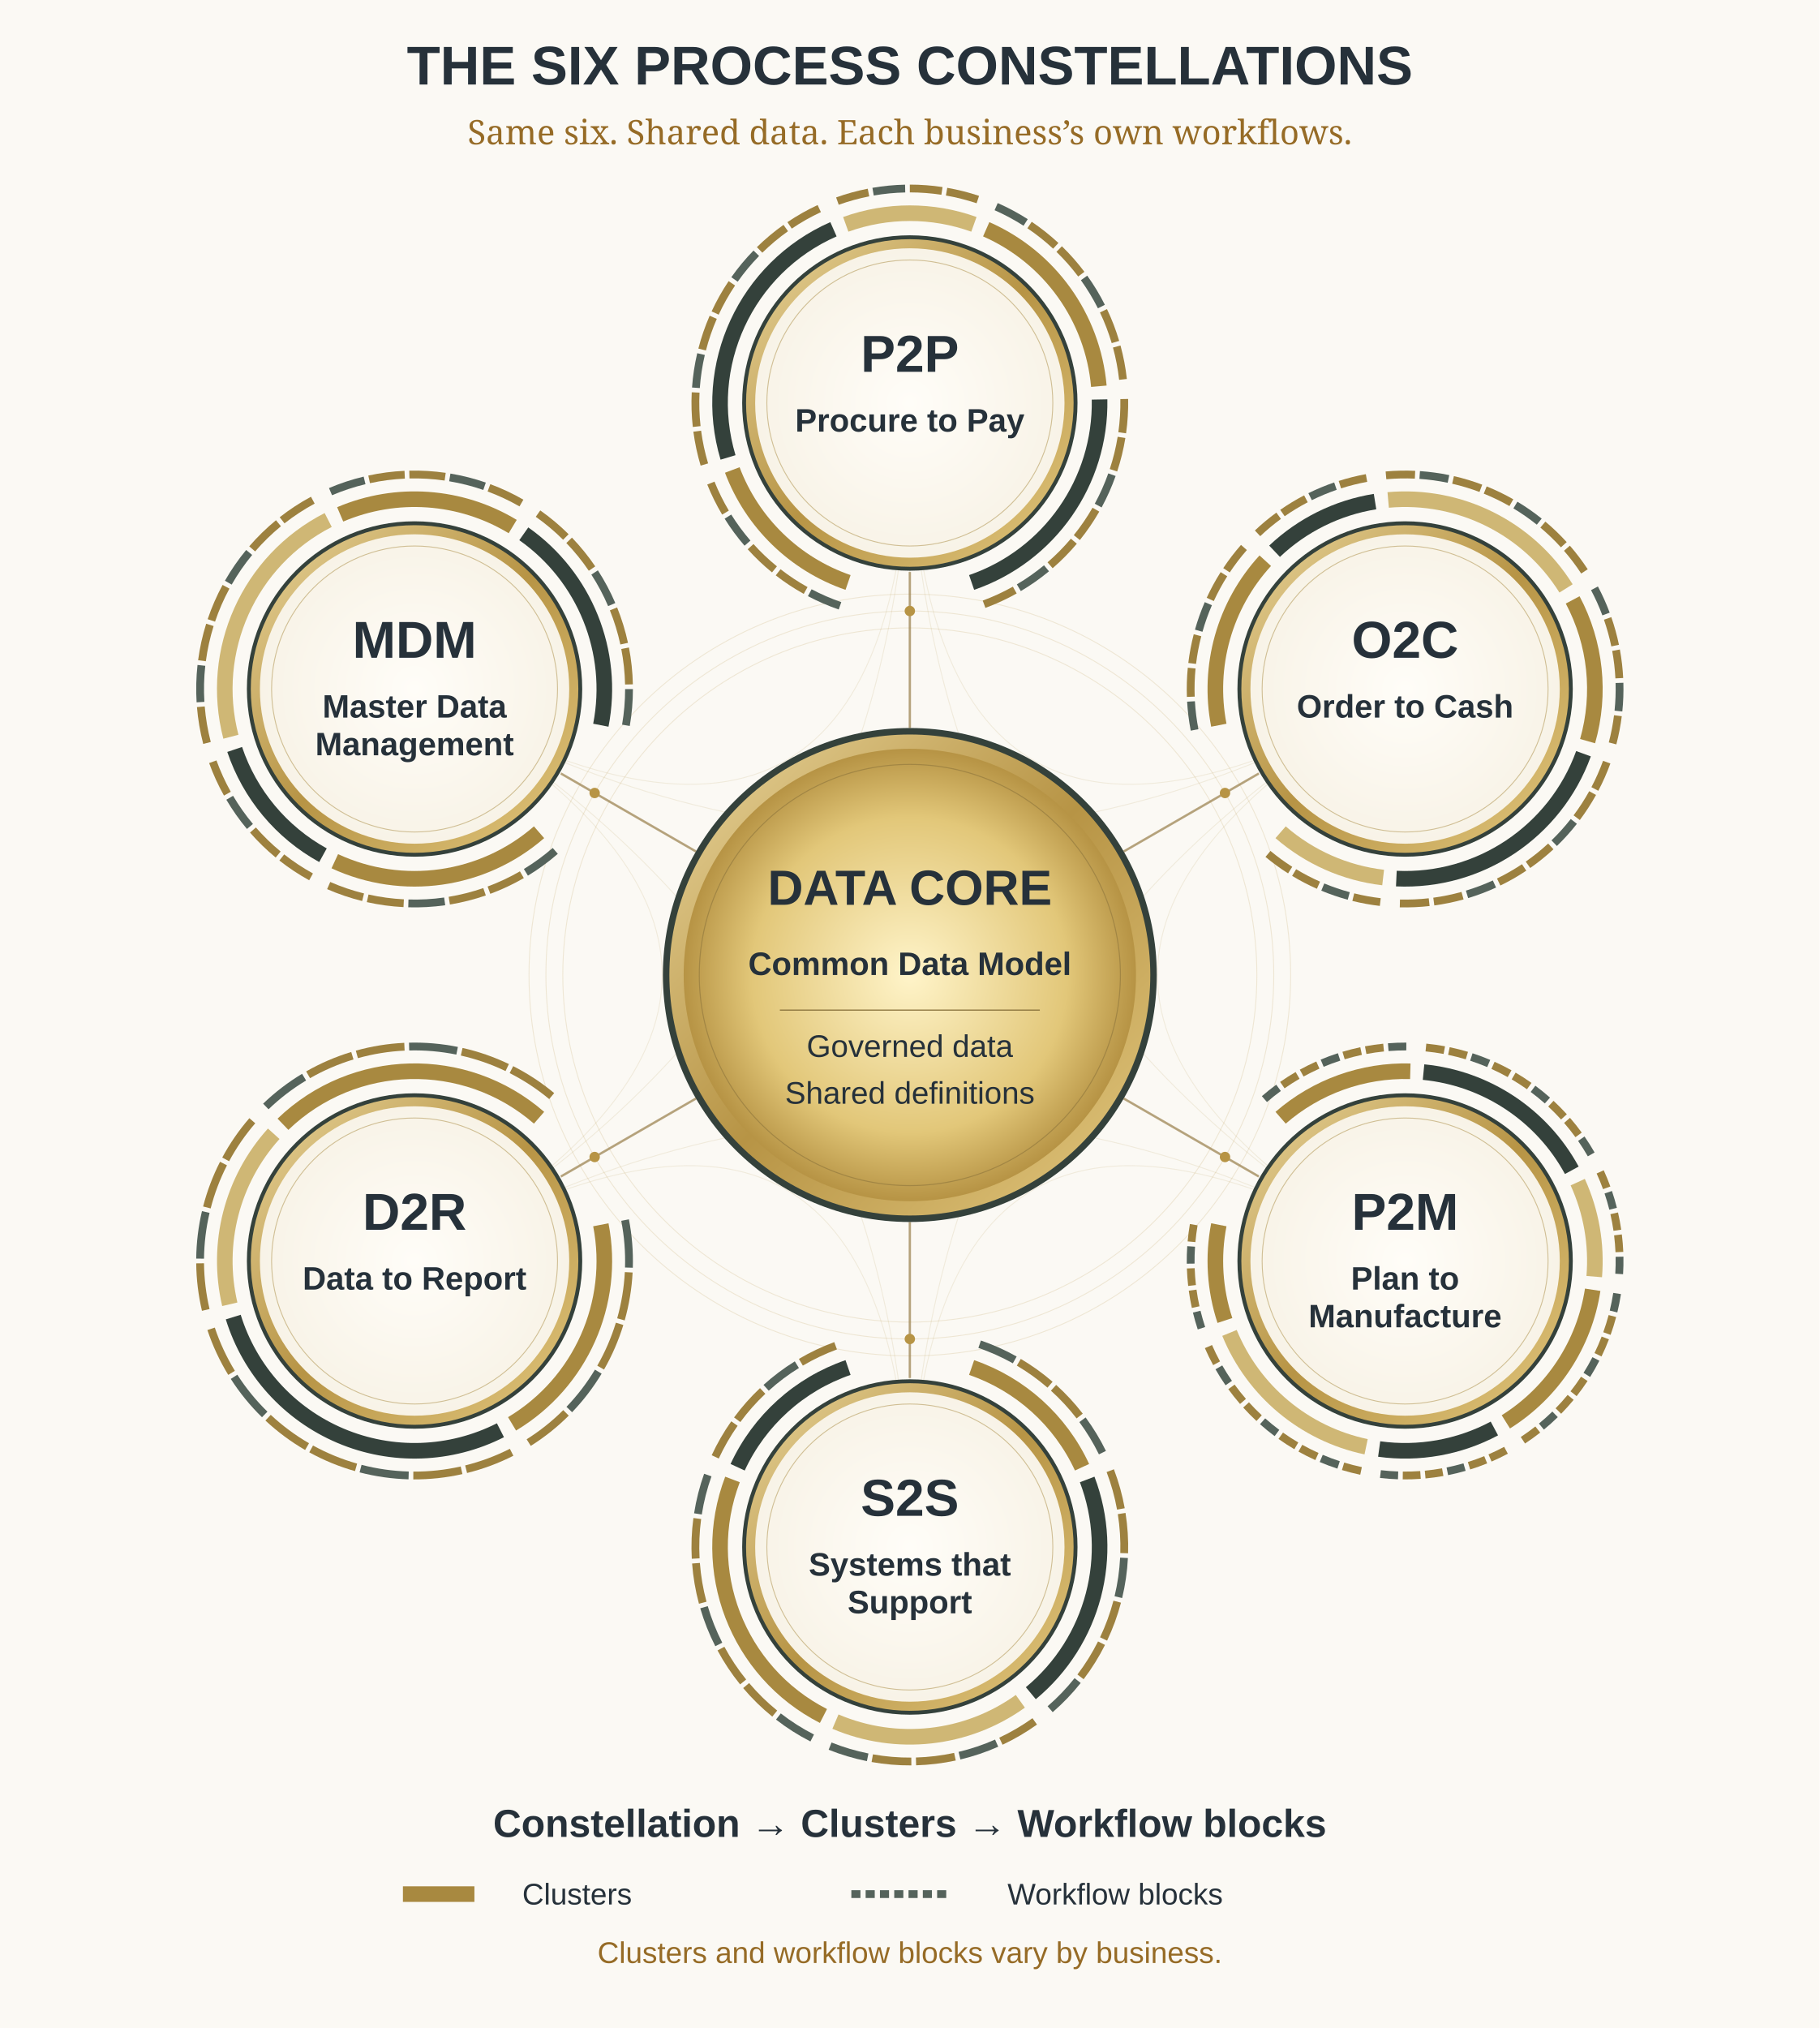
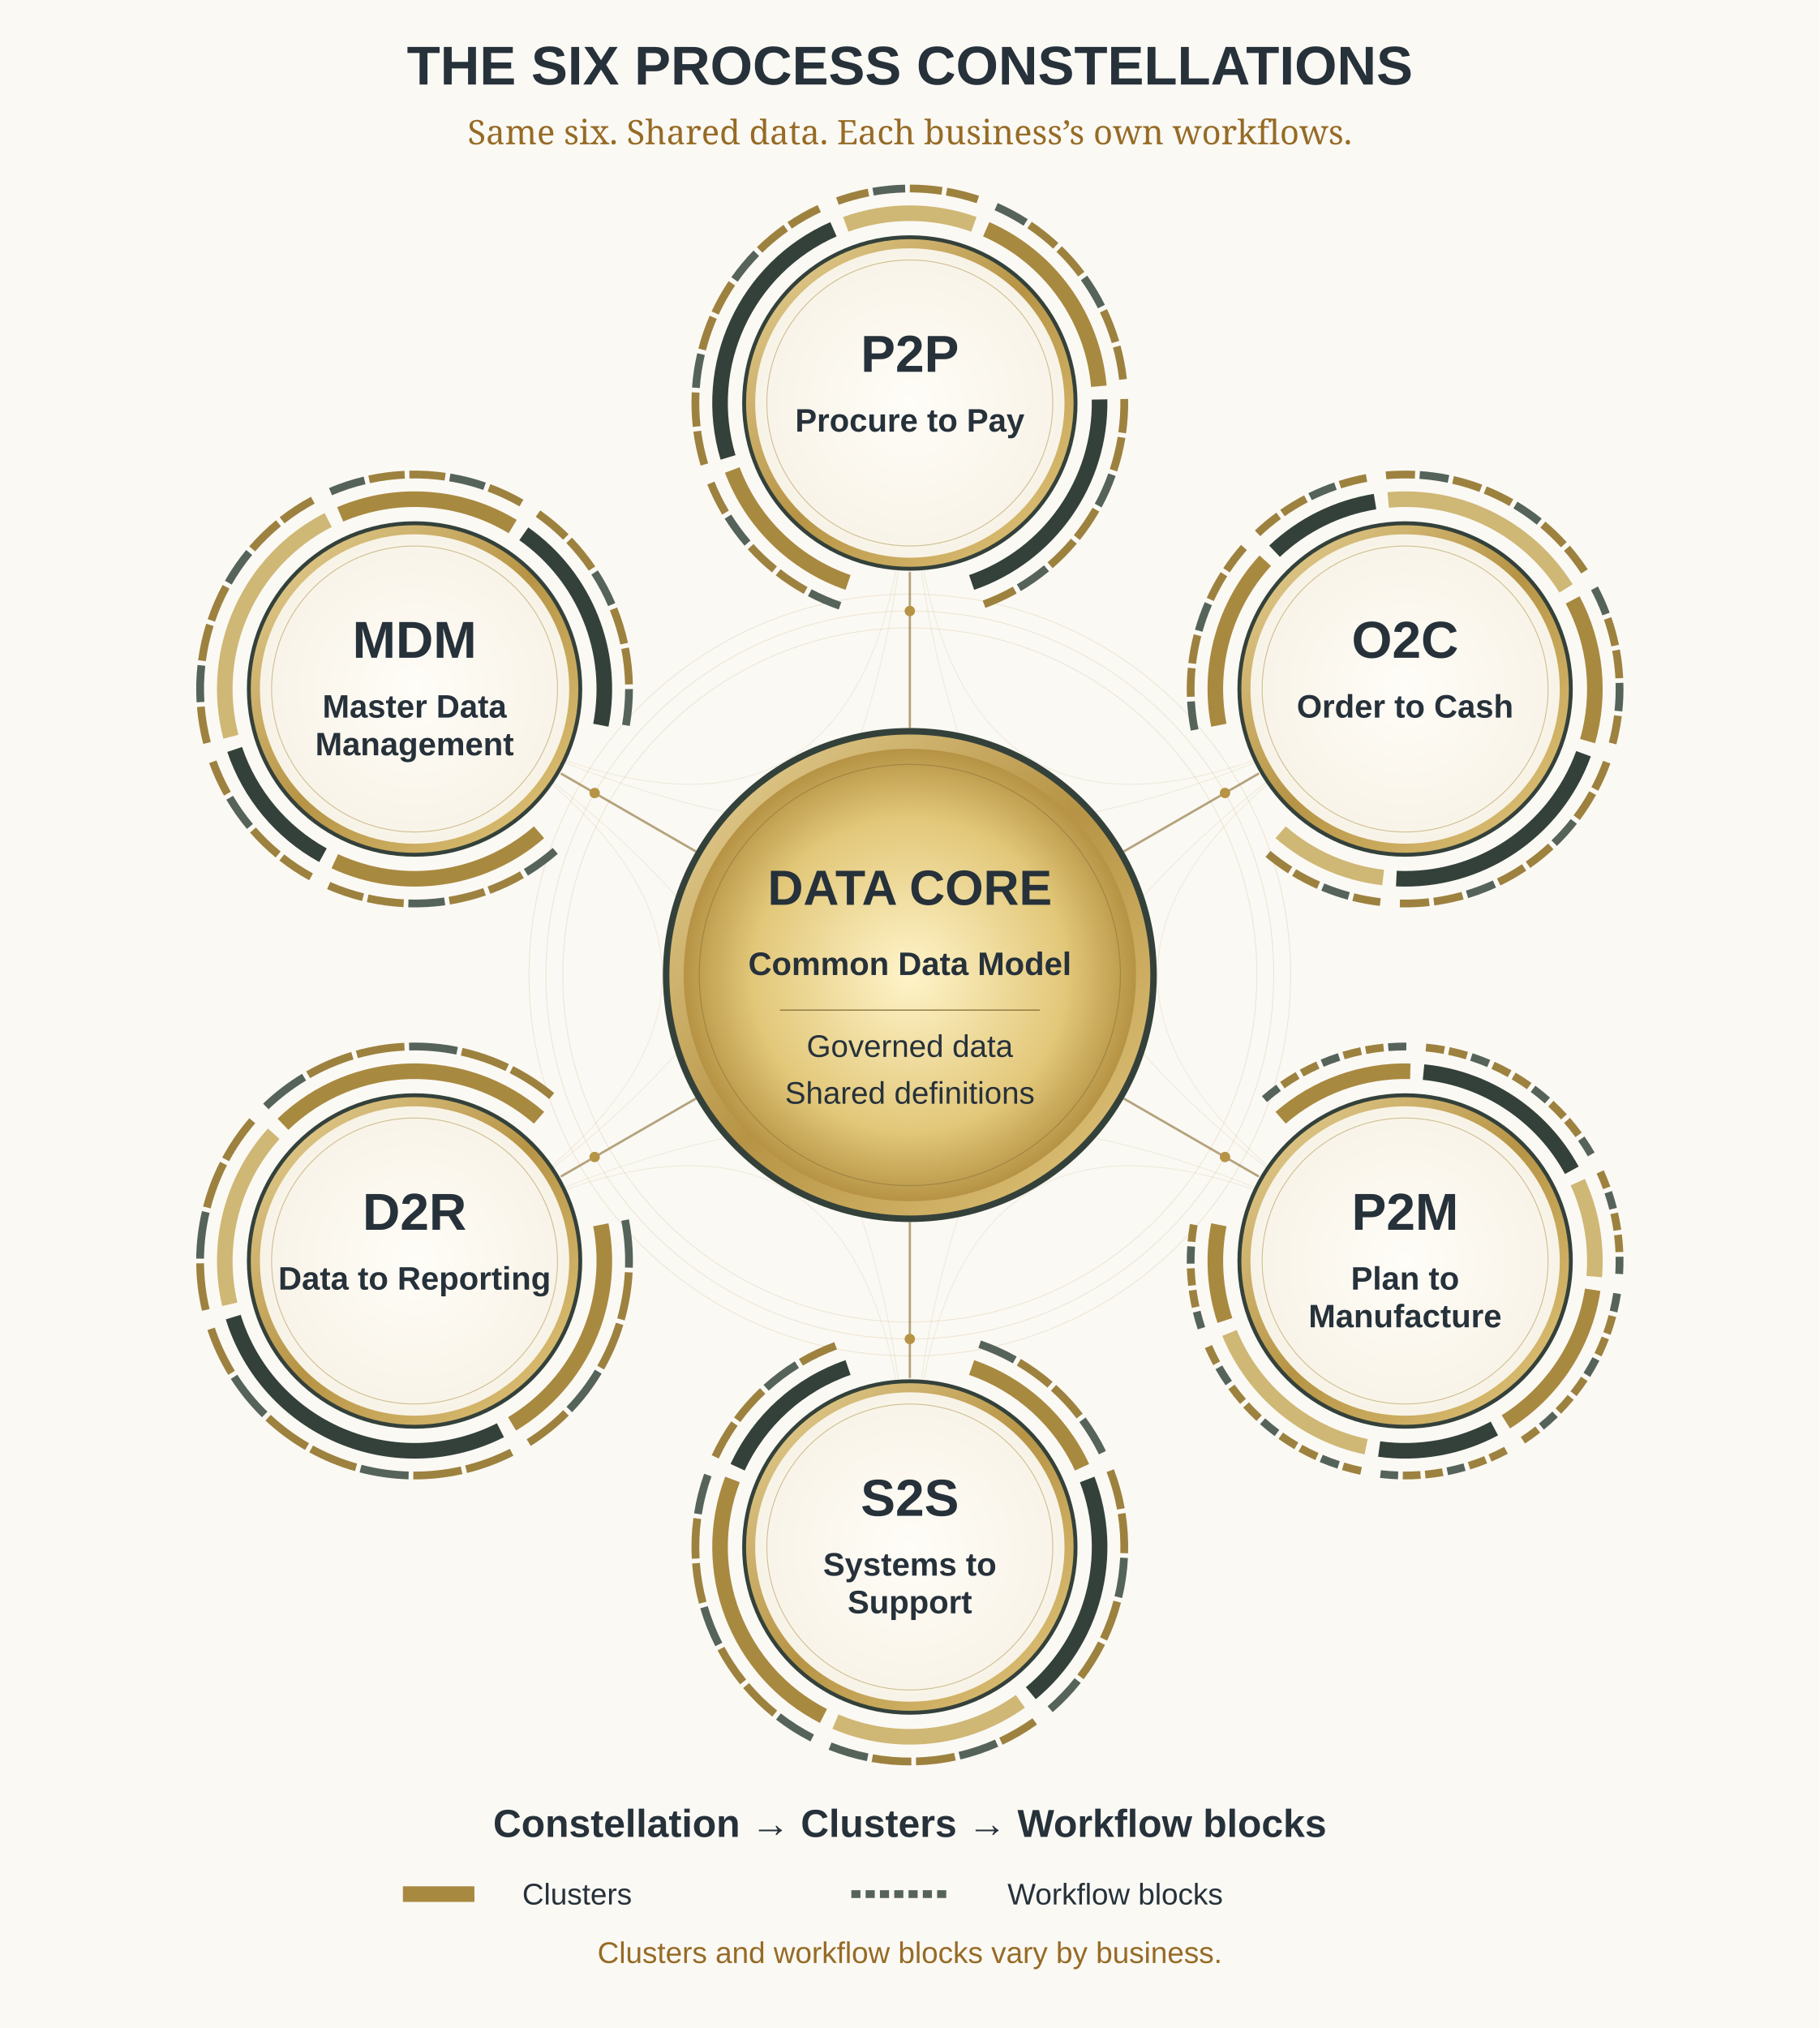
<svg xmlns="http://www.w3.org/2000/svg" viewBox="0 0 1400 1560" role="img" aria-labelledby="title desc">
  <defs>
    <radialGradient id="paper">
      <stop stop-color="#FFFDF8" />
      <stop offset="1" stop-color="#F8F3E7" />
    </radialGradient>
    <linearGradient id="gold" x1="0" y1="0" x2="1" y2="1">
      <stop stop-color="#E8D49A" />
      <stop offset=".5" stop-color="#B79445" />
      <stop offset="1" stop-color="#E3C87F" />
    </linearGradient>
    <radialGradient id="core">
      <stop stop-color="#FFF4C9" />
      <stop offset=".7" stop-color="#E2C779" />
      <stop offset="1" stop-color="#B79445" />
    </radialGradient>
  </defs>
  <rect width="1400" height="1560" fill="#FBF9F4" />
  <text x="700.00" y="65.00" text-anchor="middle" font-family="Arial, sans-serif" font-size="42" font-weight="700" fill="#26313A">THE SIX PROCESS CONSTELLATIONS</text>
  <text x="700.00" y="111.00" text-anchor="middle" font-family="Georgia, serif" font-size="26" font-weight="400" fill="#966B26">Same six. Shared data. Each business’s own workflows.</text>
  <circle cx="700" cy="750" r="267" fill="none" stroke="#B99A52" stroke-width=".7" opacity=".2" />
  <circle cx="700" cy="750" r="280" fill="none" stroke="#B99A52" stroke-width=".7" opacity=".2" />
  <circle cx="700" cy="750" r="293" fill="none" stroke="#B99A52" stroke-width=".7" opacity=".2" />
  <path d="M700.00 310.00Q700 750 1081.05 530.00" fill="none" stroke="#AA8B40" stroke-width=".7" opacity=".14" />
  <path d="M700.00 310.00Q700 750 1081.05 970.00" fill="none" stroke="#AA8B40" stroke-width=".7" opacity=".14" />
  <path d="M700.00 310.00Q700 750 700.00 1190.00" fill="none" stroke="#AA8B40" stroke-width=".7" opacity=".14" />
  <path d="M700.00 310.00Q700 750 318.95 970.00" fill="none" stroke="#AA8B40" stroke-width=".7" opacity=".14" />
  <path d="M700.00 310.00Q700 750 318.95 530.00" fill="none" stroke="#AA8B40" stroke-width=".7" opacity=".14" />
  <path d="M700.00 560.00L700.00 440.00" stroke="#947944" stroke-width="1.8" opacity=".65" />
  <circle cx="700.00" cy="470.00" r="4" fill="#B79445" />
  <path d="M1081.05 530.00Q700 750 1081.05 970.00" fill="none" stroke="#AA8B40" stroke-width=".7" opacity=".14" />
  <path d="M1081.05 530.00Q700 750 700.00 1190.00" fill="none" stroke="#AA8B40" stroke-width=".7" opacity=".14" />
  <path d="M1081.05 530.00Q700 750 318.95 970.00" fill="none" stroke="#AA8B40" stroke-width=".7" opacity=".14" />
  <path d="M1081.05 530.00Q700 750 318.95 530.00" fill="none" stroke="#AA8B40" stroke-width=".7" opacity=".14" />
  <path d="M864.54 655.00L968.47 595.00" stroke="#947944" stroke-width="1.8" opacity=".65" />
  <circle cx="942.49" cy="610.00" r="4" fill="#B79445" />
  <path d="M1081.05 970.00Q700 750 700.00 1190.00" fill="none" stroke="#AA8B40" stroke-width=".7" opacity=".14" />
  <path d="M1081.05 970.00Q700 750 318.95 970.00" fill="none" stroke="#AA8B40" stroke-width=".7" opacity=".14" />
  <path d="M1081.05 970.00Q700 750 318.95 530.00" fill="none" stroke="#AA8B40" stroke-width=".7" opacity=".14" />
  <path d="M864.54 845.00L968.47 905.00" stroke="#947944" stroke-width="1.8" opacity=".65" />
  <circle cx="942.49" cy="890.00" r="4" fill="#B79445" />
  <path d="M700.00 1190.00Q700 750 318.95 970.00" fill="none" stroke="#AA8B40" stroke-width=".7" opacity=".14" />
  <path d="M700.00 1190.00Q700 750 318.95 530.00" fill="none" stroke="#AA8B40" stroke-width=".7" opacity=".14" />
  <path d="M700.00 940.00L700.00 1060.00" stroke="#947944" stroke-width="1.8" opacity=".65" />
  <circle cx="700.00" cy="1030.00" r="4" fill="#B79445" />
  <path d="M318.95 970.00Q700 750 318.95 530.00" fill="none" stroke="#AA8B40" stroke-width=".7" opacity=".14" />
  <path d="M535.46 845.00L431.53 905.00" stroke="#947944" stroke-width="1.8" opacity=".65" />
  <circle cx="457.51" cy="890.00" r="4" fill="#B79445" />
  <path d="M535.46 655.00L431.53 595.00" stroke="#947944" stroke-width="1.8" opacity=".65" />
  <circle cx="457.51" cy="610.00" r="4" fill="#B79445" />
  <g id="P2P">
    <path d="M652.47 448.05A146 146 0 0 1 563.40 361.53" fill="none" stroke="#A88940" stroke-width="12" />
    <path d="M646.28 466.01A165 165 0 0 1 623.00 455.93" fill="none" stroke="#55635B" stroke-width="6" />
    <path d="M619.84 454.22A165 165 0 0 1 598.68 440.23" fill="none" stroke="#9D813F" stroke-width="6" />
    <path d="M595.86 437.99A165 165 0 0 1 577.48 420.51" fill="none" stroke="#9D813F" stroke-width="6" />
    <path d="M575.10 417.81A165 165 0 0 1 560.05 397.40" fill="none" stroke="#55635B" stroke-width="6" />
    <path d="M558.17 394.32A165 165 0 0 1 546.92 371.59" fill="none" stroke="#9D813F" stroke-width="6" />
    <path d="M560.13 351.87A146 146 0 0 1 641.24 176.35" fill="none" stroke="#34413B" stroke-width="12" />
    <path d="M541.93 357.32A165 165 0 0 1 536.43 331.68" fill="none" stroke="#9D813F" stroke-width="6" />
    <path d="M536.00 328.11A165 165 0 0 1 535.20 301.89" fill="none" stroke="#9D813F" stroke-width="6" />
    <path d="M535.42 298.30A165 165 0 0 1 539.35 272.37" fill="none" stroke="#55635B" stroke-width="6" />
    <path d="M540.21 268.87A165 165 0 0 1 548.74 244.07" fill="none" stroke="#9D813F" stroke-width="6" />
    <path d="M550.22 240.79A165 165 0 0 1 563.07 217.93" fill="none" stroke="#9D813F" stroke-width="6" />
    <path d="M565.12 214.97A165 165 0 0 1 581.88 194.80" fill="none" stroke="#55635B" stroke-width="6" />
    <path d="M584.42 192.25A165 165 0 0 1 604.54 175.42" fill="none" stroke="#9D813F" stroke-width="6" />
    <path d="M607.49 173.37A165 165 0 0 1 630.31 160.44" fill="none" stroke="#9D813F" stroke-width="6" />
    <path d="M650.70 172.57A146 146 0 0 1 749.30 172.57" fill="none" stroke="#CFB775" stroke-width="12" />
    <path d="M644.29 154.69A165 165 0 0 1 668.19 148.10" fill="none" stroke="#9D813F" stroke-width="6" />
    <path d="M671.73 147.44A165 165 0 0 1 696.40 145.04" fill="none" stroke="#55635B" stroke-width="6" />
    <path d="M700.00 145.00A165 165 0 0 1 724.72 146.86" fill="none" stroke="#9D813F" stroke-width="6" />
    <path d="M728.27 147.44A165 165 0 0 1 752.31 153.51" fill="none" stroke="#9D813F" stroke-width="6" />
    <path d="M758.76 176.35A146 146 0 0 1 845.43 297.11" fill="none" stroke="#A88940" stroke-width="12" />
    <path d="M766.41 158.95A165 165 0 0 1 789.10 171.12" fill="none" stroke="#55635B" stroke-width="6" />
    <path d="M792.11 173.10A165 165 0 0 1 812.28 189.10" fill="none" stroke="#9D813F" stroke-width="6" />
    <path d="M814.89 191.58A165 165 0 0 1 831.92 210.89" fill="none" stroke="#9D813F" stroke-width="6" />
    <path d="M834.05 213.79A165 165 0 0 1 847.38 235.82" fill="none" stroke="#55635B" stroke-width="6" />
    <path d="M848.97 239.05A165 165 0 0 1 858.19 263.09" fill="none" stroke="#9D813F" stroke-width="6" />
    <path d="M859.18 266.55A165 165 0 0 1 864.00 291.85" fill="none" stroke="#9D813F" stroke-width="6" />
    <path d="M845.97 307.28A146 146 0 0 1 747.53 448.05" fill="none" stroke="#34413B" stroke-width="12" />
    <path d="M864.97 306.93A165 165 0 0 1 863.40 332.90" fill="none" stroke="#9D813F" stroke-width="6" />
    <path d="M862.86 336.46A165 165 0 0 1 856.68 361.74" fill="none" stroke="#9D813F" stroke-width="6" />
    <path d="M855.51 365.14A165 165 0 0 1 844.91 388.91" fill="none" stroke="#55635B" stroke-width="6" />
    <path d="M843.15 392.05A165 165 0 0 1 828.47 413.53" fill="none" stroke="#9D813F" stroke-width="6" />
    <path d="M826.19 416.31A165 165 0 0 1 807.90 434.83" fill="none" stroke="#9D813F" stroke-width="6" />
    <path d="M805.15 437.15A165 165 0 0 1 783.86 452.10" fill="none" stroke="#55635B" stroke-width="6" />
    <path d="M780.74 453.90A165 165 0 0 1 757.11 464.80" fill="none" stroke="#9D813F" stroke-width="6" />
    <circle cx="700.00" cy="310.00" r="129" fill="#34413B" />
    <circle cx="700.00" cy="310.00" r="126" fill="url(#gold)" />
    <circle cx="700.00" cy="310.00" r="119" fill="url(#paper)" />
    <circle cx="700.00" cy="310.00" r="110" fill="none" stroke="#B49A5C" stroke-width=".7" opacity=".6" />
    <text x="700.00" y="286.00" text-anchor="middle" font-family="Arial, sans-serif" font-size="40" font-weight="700" fill="#26313A">P2P</text>
    <text x="700.00" y="332.00" text-anchor="middle" font-family="Arial, sans-serif" font-size="25" font-weight="700" fill="#26313A">Procure to Pay</text>
  </g>
  <g id="O2C">
    <path d="M937.73 557.86A146 146 0 0 1 973.46 431.31" fill="none" stroke="#A88940" stroke-width="12" />
    <path d="M919.08 561.48A165 165 0 0 1 916.33 539.58" fill="none" stroke="#55635B" stroke-width="6" />
    <path d="M916.16 535.98A165 165 0 0 1 916.84 513.92" fill="none" stroke="#9D813F" stroke-width="6" />
    <path d="M917.23 510.34A165 165 0 0 1 921.32 488.65" fill="none" stroke="#9D813F" stroke-width="6" />
    <path d="M922.26 485.17A165 165 0 0 1 929.66 464.37" fill="none" stroke="#55635B" stroke-width="6" />
    <path d="M931.13 461.09A165 165 0 0 1 941.67 441.69" fill="none" stroke="#9D813F" stroke-width="6" />
    <path d="M943.63 438.67A165 165 0 0 1 957.05 421.14" fill="none" stroke="#9D813F" stroke-width="6" />
    <path d="M980.61 424.04A146 146 0 0 1 1057.92 385.84" fill="none" stroke="#34413B" stroke-width="12" />
    <path d="M967.53 410.25A165 165 0 0 1 983.76 396.74" fill="none" stroke="#9D813F" stroke-width="6" />
    <path d="M986.69 394.65A165 165 0 0 1 1004.75 383.70" fill="none" stroke="#9D813F" stroke-width="6" />
    <path d="M1007.96 382.07A165 165 0 0 1 1027.45 373.95" fill="none" stroke="#55635B" stroke-width="6" />
    <path d="M1030.87 372.82A165 165 0 0 1 1051.36 367.69" fill="none" stroke="#9D813F" stroke-width="6" />
    <path d="M1068.03 384.58A146 146 0 0 1 1204.87 452.63" fill="none" stroke="#CFB775" stroke-width="12" />
    <path d="M1066.33 365.66A165 165 0 0 1 1088.68 365.18" fill="none" stroke="#9D813F" stroke-width="6" />
    <path d="M1092.27 365.38A165 165 0 0 1 1114.42 368.41" fill="none" stroke="#55635B" stroke-width="6" />
    <path d="M1117.93 369.17A165 165 0 0 1 1139.33 375.63" fill="none" stroke="#9D813F" stroke-width="6" />
    <path d="M1142.68 376.94A165 165 0 0 1 1162.80 386.68" fill="none" stroke="#9D813F" stroke-width="6" />
    <path d="M1165.91 388.49A165 165 0 0 1 1184.25 401.26" fill="none" stroke="#55635B" stroke-width="6" />
    <path d="M1187.04 403.54A165 165 0 0 1 1203.15 419.02" fill="none" stroke="#9D813F" stroke-width="6" />
    <path d="M1205.55 421.71A165 165 0 0 1 1219.04 439.53" fill="none" stroke="#9D813F" stroke-width="6" />
    <path d="M1209.96 461.46A146 146 0 0 1 1221.44 570.10" fill="none" stroke="#A88940" stroke-width="12" />
    <path d="M1226.74 452.54A165 165 0 0 1 1235.64 472.32" fill="none" stroke="#55635B" stroke-width="6" />
    <path d="M1236.86 475.71A165 165 0 0 1 1242.64 496.61" fill="none" stroke="#9D813F" stroke-width="6" />
    <path d="M1243.33 500.15A165 165 0 0 1 1245.84 521.69" fill="none" stroke="#9D813F" stroke-width="6" />
    <path d="M1245.98 525.29A165 165 0 0 1 1245.18 546.97" fill="none" stroke="#55635B" stroke-width="6" />
    <path d="M1244.77 550.55A165 165 0 0 1 1240.66 571.85" fill="none" stroke="#9D813F" stroke-width="6" />
    <path d="M1218.30 579.79A146 146 0 0 1 1074.31 675.84" fill="none" stroke="#34413B" stroke-width="12" />
    <path d="M1236.16 586.27A165 165 0 0 1 1227.03 606.90" fill="none" stroke="#9D813F" stroke-width="6" />
    <path d="M1225.32 610.07A165 165 0 0 1 1213.06 628.99" fill="none" stroke="#9D813F" stroke-width="6" />
    <path d="M1210.86 631.85A165 165 0 0 1 1195.76 648.60" fill="none" stroke="#55635B" stroke-width="6" />
    <path d="M1193.15 651.08A165 165 0 0 1 1175.59 665.23" fill="none" stroke="#9D813F" stroke-width="6" />
    <path d="M1172.61 667.26A165 165 0 0 1 1153.04 678.47" fill="none" stroke="#9D813F" stroke-width="6" />
    <path d="M1149.78 680.00A165 165 0 0 1 1128.68 687.97" fill="none" stroke="#55635B" stroke-width="6" />
    <path d="M1125.23 688.98A165 165 0 0 1 1103.13 693.52" fill="none" stroke="#9D813F" stroke-width="6" />
    <path d="M1099.56 693.96A165 165 0 0 1 1077.03 694.95" fill="none" stroke="#9D813F" stroke-width="6" />
    <path d="M1064.15 675.02A146 146 0 0 1 985.27 640.19" fill="none" stroke="#CFB775" stroke-width="12" />
    <path d="M1061.95 693.89A165 165 0 0 1 1041.18 690.11" fill="none" stroke="#9D813F" stroke-width="6" />
    <path d="M1037.69 689.20A165 165 0 0 1 1017.71 682.36" fill="none" stroke="#55635B" stroke-width="6" />
    <path d="M1014.40 680.94A165 165 0 0 1 995.67 671.19" fill="none" stroke="#9D813F" stroke-width="6" />
    <path d="M992.61 669.30A165 165 0 0 1 975.54 656.86" fill="none" stroke="#9D813F" stroke-width="6" />
    <circle cx="1081.05" cy="530.00" r="129" fill="#34413B" />
    <circle cx="1081.05" cy="530.00" r="126" fill="url(#gold)" />
    <circle cx="1081.05" cy="530.00" r="119" fill="url(#paper)" />
    <circle cx="1081.05" cy="530.00" r="110" fill="none" stroke="#B49A5C" stroke-width=".7" opacity=".6" />
    <text x="1081.05" y="506.00" text-anchor="middle" font-family="Arial, sans-serif" font-size="40" font-weight="700" fill="#26313A">O2C</text>
    <text x="1081.05" y="552.00" text-anchor="middle" font-family="Arial, sans-serif" font-size="25" font-weight="700" fill="#26313A">Order to Cash</text>
  </g>
  <g id="P2M">
    <path d="M985.27 859.81A146 146 0 0 1 1085.05 824.05" fill="none" stroke="#A88940" stroke-width="12" />
    <path d="M972.80 845.47A165 165 0 0 1 983.67 836.80" fill="none" stroke="#55635B" stroke-width="6" />
    <path d="M986.60 834.71A165 165 0 0 1 998.33 827.23" fill="none" stroke="#9D813F" stroke-width="6" />
    <path d="M1001.47 825.46A165 165 0 0 1 1013.93 819.27" fill="none" stroke="#9D813F" stroke-width="6" />
    <path d="M1017.23 817.84A165 165 0 0 1 1030.27 813.01" fill="none" stroke="#55635B" stroke-width="6" />
    <path d="M1033.71 811.94A165 165 0 0 1 1047.19 808.51" fill="none" stroke="#9D813F" stroke-width="6" />
    <path d="M1050.72 807.81A165 165 0 0 1 1064.49 805.83" fill="none" stroke="#9D813F" stroke-width="6" />
    <path d="M1068.08 805.51A165 165 0 0 1 1081.98 805.00" fill="none" stroke="#55635B" stroke-width="6" />
    <path d="M1095.23 824.69A146 146 0 0 1 1209.30 900.22" fill="none" stroke="#34413B" stroke-width="12" />
    <path d="M1097.07 805.78A165 165 0 0 1 1111.21 807.78" fill="none" stroke="#9D813F" stroke-width="6" />
    <path d="M1114.74 808.48A165 165 0 0 1 1128.57 811.99" fill="none" stroke="#9D813F" stroke-width="6" />
    <path d="M1132.01 813.07A165 165 0 0 1 1145.38 818.06" fill="none" stroke="#55635B" stroke-width="6" />
    <path d="M1148.68 819.50A165 165 0 0 1 1161.44 825.91" fill="none" stroke="#9D813F" stroke-width="6" />
    <path d="M1164.56 827.69A165 165 0 0 1 1176.55 835.44" fill="none" stroke="#9D813F" stroke-width="6" />
    <path d="M1179.46 837.56A165 165 0 0 1 1190.54 846.56" fill="none" stroke="#55635B" stroke-width="6" />
    <path d="M1193.21 848.98A165 165 0 0 1 1203.25 859.13" fill="none" stroke="#9D813F" stroke-width="6" />
    <path d="M1205.64 861.82A165 165 0 0 1 1214.52 872.99" fill="none" stroke="#9D813F" stroke-width="6" />
    <path d="M1216.61 875.93A165 165 0 0 1 1224.23 888.00" fill="none" stroke="#55635B" stroke-width="6" />
    <path d="M1213.85 909.34A146 146 0 0 1 1226.56 982.00" fill="none" stroke="#CFB775" stroke-width="12" />
    <path d="M1231.13 901.44A165 165 0 0 1 1236.15 913.71" fill="none" stroke="#9D813F" stroke-width="6" />
    <path d="M1237.34 917.10A165 165 0 0 1 1241.08 929.82" fill="none" stroke="#55635B" stroke-width="6" />
    <path d="M1241.92 933.32A165 165 0 0 1 1244.35 946.35" fill="none" stroke="#9D813F" stroke-width="6" />
    <path d="M1244.82 949.91A165 165 0 0 1 1245.91 963.12" fill="none" stroke="#9D813F" stroke-width="6" />
    <path d="M1246.02 966.72A165 165 0 0 1 1245.75 979.97" fill="none" stroke="#55635B" stroke-width="6" />
    <path d="M1225.37 992.12A146 146 0 0 1 1158.55 1093.73" fill="none" stroke="#A88940" stroke-width="12" />
    <path d="M1244.15 995.00A165 165 0 0 1 1241.41 1008.85" fill="none" stroke="#55635B" stroke-width="6" />
    <path d="M1240.53 1012.34A165 165 0 0 1 1236.33 1025.81" fill="none" stroke="#9D813F" stroke-width="6" />
    <path d="M1235.07 1029.19A165 165 0 0 1 1229.45 1042.13" fill="none" stroke="#9D813F" stroke-width="6" />
    <path d="M1227.84 1045.35A165 165 0 0 1 1220.86 1057.62" fill="none" stroke="#55635B" stroke-width="6" />
    <path d="M1218.92 1060.65A165 165 0 0 1 1210.66 1072.10" fill="none" stroke="#9D813F" stroke-width="6" />
    <path d="M1208.41 1074.91A165 165 0 0 1 1198.97 1085.41" fill="none" stroke="#9D813F" stroke-width="6" />
    <path d="M1196.43 1087.95A165 165 0 0 1 1185.92 1097.38" fill="none" stroke="#55635B" stroke-width="6" />
    <path d="M1183.12 1099.64A165 165 0 0 1 1171.67 1107.89" fill="none" stroke="#9D813F" stroke-width="6" />
    <path d="M1149.73 1098.84A146 146 0 0 1 1061.09 1114.63" fill="none" stroke="#34413B" stroke-width="12" />
    <path d="M1158.67 1115.60A165 165 0 0 1 1146.38 1121.52" fill="none" stroke="#9D813F" stroke-width="6" />
    <path d="M1143.06 1122.90A165 165 0 0 1 1130.22 1127.50" fill="none" stroke="#9D813F" stroke-width="6" />
    <path d="M1126.78 1128.54A165 165 0 0 1 1113.53 1131.77" fill="none" stroke="#55635B" stroke-width="6" />
    <path d="M1109.99 1132.44A165 165 0 0 1 1096.48 1134.28" fill="none" stroke="#9D813F" stroke-width="6" />
    <path d="M1092.89 1134.57A165 165 0 0 1 1079.26 1134.99" fill="none" stroke="#9D813F" stroke-width="6" />
    <path d="M1075.66 1134.91A165 165 0 0 1 1062.07 1133.90" fill="none" stroke="#55635B" stroke-width="6" />
    <path d="M1051.05 1112.88A146 146 0 0 1 945.94 1025.32" fill="none" stroke="#CFB775" stroke-width="12" />
    <path d="M1047.15 1131.48A165 165 0 0 1 1033.32 1127.94" fill="none" stroke="#9D813F" stroke-width="6" />
    <path d="M1029.88 1126.87A165 165 0 0 1 1016.52 1121.86" fill="none" stroke="#55635B" stroke-width="6" />
    <path d="M1013.22 1120.41A165 165 0 0 1 1000.47 1113.99" fill="none" stroke="#9D813F" stroke-width="6" />
    <path d="M997.35 1112.19A165 165 0 0 1 985.37 1104.43" fill="none" stroke="#9D813F" stroke-width="6" />
    <path d="M982.46 1102.31A165 165 0 0 1 971.40 1093.29" fill="none" stroke="#55635B" stroke-width="6" />
    <path d="M968.73 1090.87A165 165 0 0 1 958.70 1080.71" fill="none" stroke="#9D813F" stroke-width="6" />
    <path d="M956.32 1078.01A165 165 0 0 1 947.45 1066.83" fill="none" stroke="#9D813F" stroke-width="6" />
    <path d="M945.37 1063.89A165 165 0 0 1 937.76 1051.81" fill="none" stroke="#55635B" stroke-width="6" />
    <path d="M936.01 1048.67A165 165 0 0 1 929.75 1035.83" fill="none" stroke="#9D813F" stroke-width="6" />
    <path d="M942.41 1015.76A146 146 0 0 1 937.73 942.14" fill="none" stroke="#A88940" stroke-width="12" />
    <path d="M924.36 1021.71A165 165 0 0 1 920.72 1008.97" fill="none" stroke="#55635B" stroke-width="6" />
    <path d="M919.91 1005.47A165 165 0 0 1 917.58 992.42" fill="none" stroke="#9D813F" stroke-width="6" />
    <path d="M917.13 988.85A165 165 0 0 1 916.15 975.63" fill="none" stroke="#9D813F" stroke-width="6" />
    <path d="M916.06 972.03A165 165 0 0 1 916.43 958.79" fill="none" stroke="#55635B" stroke-width="6" />
    <path d="M916.72 955.20A165 165 0 0 1 918.43 942.06" fill="none" stroke="#9D813F" stroke-width="6" />
    <circle cx="1081.05" cy="970.00" r="129" fill="#34413B" />
    <circle cx="1081.05" cy="970.00" r="126" fill="url(#gold)" />
    <circle cx="1081.05" cy="970.00" r="119" fill="url(#paper)" />
    <circle cx="1081.05" cy="970.00" r="110" fill="none" stroke="#B49A5C" stroke-width=".7" opacity=".6" />
    <text x="1081.05" y="946.00" text-anchor="middle" font-family="Arial, sans-serif" font-size="40" font-weight="700" fill="#26313A">P2M</text>
    <text x="1081.05" y="992.00" text-anchor="middle" font-family="Arial, sans-serif" font-size="25" font-weight="700" fill="#26313A">Plan to</text>
    <text x="1081.05" y="1021.00" text-anchor="middle" font-family="Arial, sans-serif" font-size="25" font-weight="700" fill="#26313A">Manufacture</text>
  </g>
  <g id="S2S">
    <path d="M747.53 1051.95A146 146 0 0 1 832.49 1128.65" fill="none" stroke="#A88940" stroke-width="12" />
    <path d="M753.72 1033.99A165 165 0 0 1 780.72 1046.09" fill="none" stroke="#55635B" stroke-width="6" />
    <path d="M783.84 1047.89A165 165 0 0 1 807.87 1065.15" fill="none" stroke="#9D813F" stroke-width="6" />
    <path d="M810.57 1067.53A165 165 0 0 1 830.67 1089.25" fill="none" stroke="#9D813F" stroke-width="6" />
    <path d="M832.83 1092.12A165 165 0 0 1 848.18 1117.42" fill="none" stroke="#55635B" stroke-width="6" />
    <path d="M836.44 1138.04A146 146 0 0 1 793.09 1302.47" fill="none" stroke="#34413B" stroke-width="12" />
    <path d="M854.20 1131.28A165 165 0 0 1 862.38 1160.71" fill="none" stroke="#9D813F" stroke-width="6" />
    <path d="M862.98 1164.26A165 165 0 0 1 864.93 1194.74" fill="none" stroke="#9D813F" stroke-width="6" />
    <path d="M864.79 1198.34A165 165 0 0 1 860.43 1228.57" fill="none" stroke="#55635B" stroke-width="6" />
    <path d="M859.55 1232.06A165 165 0 0 1 849.06 1260.75" fill="none" stroke="#9D813F" stroke-width="6" />
    <path d="M847.48 1263.99A165 165 0 0 1 831.32 1289.90" fill="none" stroke="#9D813F" stroke-width="6" />
    <path d="M829.11 1292.74A165 165 0 0 1 807.96 1314.78" fill="none" stroke="#55635B" stroke-width="6" />
    <path d="M785.02 1308.69A146 146 0 0 1 642.77 1324.32" fill="none" stroke="#CFB775" stroke-width="12" />
    <path d="M796.09 1324.14A165 165 0 0 1 770.06 1339.39" fill="none" stroke="#9D813F" stroke-width="6" />
    <path d="M766.79 1340.88A165 165 0 0 1 738.21 1350.52" fill="none" stroke="#55635B" stroke-width="6" />
    <path d="M734.70 1351.31A165 165 0 0 1 704.75 1354.93" fill="none" stroke="#9D813F" stroke-width="6" />
    <path d="M701.15 1355.00A165 165 0 0 1 671.10 1352.45" fill="none" stroke="#9D813F" stroke-width="6" />
    <path d="M667.56 1351.78A165 165 0 0 1 638.65 1343.17" fill="none" stroke="#55635B" stroke-width="6" />
    <path d="M633.54 1320.00A146 146 0 0 1 563.56 1138.04" fill="none" stroke="#A88940" stroke-width="12" />
    <path d="M624.89 1336.92A165 165 0 0 1 598.88 1320.39" fill="none" stroke="#55635B" stroke-width="6" />
    <path d="M596.06 1318.15A165 165 0 0 1 574.05 1296.59" fill="none" stroke="#9D813F" stroke-width="6" />
    <path d="M571.75 1293.81A165 165 0 0 1 554.68 1268.15" fill="none" stroke="#9D813F" stroke-width="6" />
    <path d="M553.01 1264.96A165 165 0 0 1 541.64 1236.32" fill="none" stroke="#55635B" stroke-width="6" />
    <path d="M540.66 1232.86A165 165 0 0 1 535.47 1202.48" fill="none" stroke="#9D813F" stroke-width="6" />
    <path d="M535.24 1198.89A165 165 0 0 1 536.46 1168.09" fill="none" stroke="#9D813F" stroke-width="6" />
    <path d="M536.98 1164.53A165 165 0 0 1 544.56 1134.66" fill="none" stroke="#55635B" stroke-width="6" />
    <path d="M567.51 1128.65A146 146 0 0 1 652.47 1051.95" fill="none" stroke="#34413B" stroke-width="12" />
    <path d="M550.27 1120.67A165 165 0 0 1 565.06 1095.04" fill="none" stroke="#9D813F" stroke-width="6" />
    <path d="M567.17 1092.12A165 165 0 0 1 586.78 1069.97" fill="none" stroke="#9D813F" stroke-width="6" />
    <path d="M589.43 1067.53A165 165 0 0 1 613.08 1049.75" fill="none" stroke="#55635B" stroke-width="6" />
    <path d="M616.16 1047.89A165 165 0 0 1 642.89 1035.20" fill="none" stroke="#9D813F" stroke-width="6" />
    <circle cx="700.00" cy="1190.00" r="129" fill="#34413B" />
    <circle cx="700.00" cy="1190.00" r="126" fill="url(#gold)" />
    <circle cx="700.00" cy="1190.00" r="119" fill="url(#paper)" />
    <circle cx="700.00" cy="1190.00" r="110" fill="none" stroke="#B49A5C" stroke-width=".7" opacity=".6" />
    <text x="700.00" y="1166.00" text-anchor="middle" font-family="Arial, sans-serif" font-size="40" font-weight="700" fill="#26313A">S2S</text>
-     <text x="700.00" y="1212.00" text-anchor="middle" font-family="Arial, sans-serif" font-size="25" font-weight="700" fill="#26313A">Systems that</text>
+     <text x="700.00" y="1212.00" text-anchor="middle" font-family="Arial, sans-serif" font-size="25" font-weight="700" fill="#26313A">Systems to</text>
    <text x="700.00" y="1241.00" text-anchor="middle" font-family="Arial, sans-serif" font-size="25" font-weight="700" fill="#26313A">Support</text>
  </g>
  <g id="D2R">
    <path d="M462.27 942.14A146 146 0 0 1 393.95 1095.27" fill="none" stroke="#A88940" stroke-width="12" />
    <path d="M480.92 938.52A165 165 0 0 1 483.87 975.09" fill="none" stroke="#55635B" stroke-width="6" />
    <path d="M483.72 978.69A165 165 0 0 1 477.73 1014.89" fill="none" stroke="#9D813F" stroke-width="6" />
    <path d="M476.71 1018.34A165 165 0 0 1 462.12 1052.01" fill="none" stroke="#9D813F" stroke-width="6" />
    <path d="M460.30 1055.12A165 165 0 0 1 437.99 1084.25" fill="none" stroke="#55635B" stroke-width="6" />
    <path d="M435.47 1086.82A165 165 0 0 1 406.77 1109.68" fill="none" stroke="#9D813F" stroke-width="6" />
    <path d="M385.02 1100.19A146 146 0 0 1 179.46 1013.13" fill="none" stroke="#34413B" stroke-width="12" />
    <path d="M393.62 1117.13A165 165 0 0 1 358.62 1130.16" fill="none" stroke="#9D813F" stroke-width="6" />
    <path d="M355.12 1130.99A165 165 0 0 1 317.99 1135.00" fill="none" stroke="#9D813F" stroke-width="6" />
    <path d="M314.39 1134.94A165 165 0 0 1 277.41 1129.69" fill="none" stroke="#55635B" stroke-width="6" />
    <path d="M273.94 1128.74A165 165 0 0 1 239.39 1114.55" fill="none" stroke="#9D813F" stroke-width="6" />
    <path d="M236.25 1112.78A165 165 0 0 1 206.26 1090.53" fill="none" stroke="#9D813F" stroke-width="6" />
    <path d="M203.66 1088.04A165 165 0 0 1 180.07 1059.09" fill="none" stroke="#55635B" stroke-width="6" />
    <path d="M178.16 1056.04A165 165 0 0 1 162.41 1022.17" fill="none" stroke="#9D813F" stroke-width="6" />
    <path d="M176.80 1003.29A146 146 0 0 1 210.60 872.13" fill="none" stroke="#CFB775" stroke-width="12" />
    <path d="M158.30 1007.63A165 165 0 0 1 153.96 971.77" fill="none" stroke="#9D813F" stroke-width="6" />
    <path d="M153.96 968.17A165 165 0 0 1 158.31 932.31" fill="none" stroke="#55635B" stroke-width="6" />
    <path d="M159.17 928.81A165 165 0 0 1 171.96 895.03" fill="none" stroke="#9D813F" stroke-width="6" />
    <path d="M173.63 891.84A165 165 0 0 1 194.12 862.10" fill="none" stroke="#9D813F" stroke-width="6" />
    <path d="M217.70 864.82A146 146 0 0 1 414.73 859.81" fill="none" stroke="#A88940" stroke-width="12" />
    <path d="M204.52 851.13A165 165 0 0 1 233.95 828.58" fill="none" stroke="#55635B" stroke-width="6" />
    <path d="M237.05 826.76A165 165 0 0 1 271.10 812.09" fill="none" stroke="#9D813F" stroke-width="6" />
    <path d="M274.56 811.08A165 165 0 0 1 311.16 805.18" fill="none" stroke="#9D813F" stroke-width="6" />
    <path d="M314.76 805.05A165 165 0 0 1 351.69 808.28" fill="none" stroke="#55635B" stroke-width="6" />
    <path d="M355.21 809.03A165 165 0 0 1 390.24 821.20" fill="none" stroke="#9D813F" stroke-width="6" />
    <path d="M393.47 822.79A165 165 0 0 1 424.46 843.14" fill="none" stroke="#9D813F" stroke-width="6" />
    <circle cx="318.95" cy="970.00" r="129" fill="#34413B" />
    <circle cx="318.95" cy="970.00" r="126" fill="url(#gold)" />
    <circle cx="318.95" cy="970.00" r="119" fill="url(#paper)" />
    <circle cx="318.95" cy="970.00" r="110" fill="none" stroke="#B49A5C" stroke-width=".7" opacity=".6" />
    <text x="318.95" y="946.00" text-anchor="middle" font-family="Arial, sans-serif" font-size="40" font-weight="700" fill="#26313A">D2R</text>
-     <text x="318.95" y="992.00" text-anchor="middle" font-family="Arial, sans-serif" font-size="25" font-weight="700" fill="#26313A">Data to Report</text>
+     <text x="318.95" y="992.00" text-anchor="middle" font-family="Arial, sans-serif" font-size="25" font-weight="700" fill="#26313A">Data to Reporting</text>
  </g>
  <g id="MDM">
    <path d="M414.73 640.19A146 146 0 0 1 257.58 662.47" fill="none" stroke="#A88940" stroke-width="12" />
    <path d="M427.20 654.53A165 165 0 0 1 404.61 671.02" fill="none" stroke="#55635B" stroke-width="6" />
    <path d="M401.51 672.86A165 165 0 0 1 376.19 684.75" fill="none" stroke="#9D813F" stroke-width="6" />
    <path d="M372.80 685.97A165 165 0 0 1 345.67 692.82" fill="none" stroke="#9D813F" stroke-width="6" />
    <path d="M342.12 693.37A165 165 0 0 1 314.18 694.93" fill="none" stroke="#55635B" stroke-width="6" />
    <path d="M310.59 694.79A165 165 0 0 1 282.87 691.01" fill="none" stroke="#9D813F" stroke-width="6" />
    <path d="M279.36 690.18A165 165 0 0 1 252.87 681.19" fill="none" stroke="#9D813F" stroke-width="6" />
    <path d="M248.49 657.87A146 146 0 0 1 180.55 576.50" fill="none" stroke="#34413B" stroke-width="12" />
    <path d="M239.32 674.51A165 165 0 0 1 216.80 659.58" fill="none" stroke="#9D813F" stroke-width="6" />
    <path d="M214.00 657.32A165 165 0 0 1 194.62 638.48" fill="none" stroke="#9D813F" stroke-width="6" />
    <path d="M192.29 635.74A165 165 0 0 1 176.73 613.66" fill="none" stroke="#55635B" stroke-width="6" />
    <path d="M174.94 610.53A165 165 0 0 1 163.72 585.95" fill="none" stroke="#9D813F" stroke-width="6" />
    <path d="M177.64 566.73A146 146 0 0 1 252.50 400.00" fill="none" stroke="#CFB775" stroke-width="12" />
    <path d="M159.26 571.51A165 165 0 0 1 154.52 543.66" fill="none" stroke="#9D813F" stroke-width="6" />
    <path d="M154.26 540.07A165 165 0 0 1 154.95 511.83" fill="none" stroke="#55635B" stroke-width="6" />
    <path d="M155.39 508.26A165 165 0 0 1 161.49 480.68" fill="none" stroke="#9D813F" stroke-width="6" />
    <path d="M162.61 477.25A165 165 0 0 1 173.89 451.36" fill="none" stroke="#9D813F" stroke-width="6" />
    <path d="M175.65 448.21A165 165 0 0 1 191.70 424.97" fill="none" stroke="#55635B" stroke-width="6" />
    <path d="M194.02 422.22A165 165 0 0 1 214.23 402.49" fill="none" stroke="#9D813F" stroke-width="6" />
    <path d="M217.04 400.23A165 165 0 0 1 240.67 384.75" fill="none" stroke="#9D813F" stroke-width="6" />
    <path d="M261.73 395.68A146 146 0 0 1 394.46 405.04" fill="none" stroke="#A88940" stroke-width="12" />
    <path d="M254.29 378.20A165 165 0 0 1 280.49 369.54" fill="none" stroke="#55635B" stroke-width="6" />
    <path d="M284.00 368.74A165 165 0 0 1 311.36 365.17" fill="none" stroke="#9D813F" stroke-width="6" />
    <path d="M314.96 365.05A165 165 0 0 1 342.50 366.69" fill="none" stroke="#9D813F" stroke-width="6" />
    <path d="M346.06 367.24A165 165 0 0 1 372.80 374.04" fill="none" stroke="#55635B" stroke-width="6" />
    <path d="M376.19 375.25A165 165 0 0 1 401.18 386.95" fill="none" stroke="#9D813F" stroke-width="6" />
    <path d="M402.99 410.61A146 146 0 0 1 462.27 557.86" fill="none" stroke="#34413B" stroke-width="12" />
    <path d="M413.93 395.08A165 165 0 0 1 435.35 413.06" fill="none" stroke="#9D813F" stroke-width="6" />
    <path d="M437.88 415.63A165 165 0 0 1 455.49 437.36" fill="none" stroke="#9D813F" stroke-width="6" />
    <path d="M457.48 440.36A165 165 0 0 1 470.63 465.06" fill="none" stroke="#55635B" stroke-width="6" />
    <path d="M472.01 468.38A165 165 0 0 1 480.22 495.12" fill="none" stroke="#9D813F" stroke-width="6" />
    <path d="M480.94 498.65A165 165 0 0 1 483.91 526.47" fill="none" stroke="#9D813F" stroke-width="6" />
    <path d="M483.95 530.07A165 165 0 0 1 481.57 557.94" fill="none" stroke="#55635B" stroke-width="6" />
    <circle cx="318.95" cy="530.00" r="129" fill="#34413B" />
    <circle cx="318.95" cy="530.00" r="126" fill="url(#gold)" />
    <circle cx="318.95" cy="530.00" r="119" fill="url(#paper)" />
    <circle cx="318.95" cy="530.00" r="110" fill="none" stroke="#B49A5C" stroke-width=".7" opacity=".6" />
    <text x="318.95" y="506.00" text-anchor="middle" font-family="Arial, sans-serif" font-size="40" font-weight="700" fill="#26313A">MDM</text>
    <text x="318.95" y="552.00" text-anchor="middle" font-family="Arial, sans-serif" font-size="25" font-weight="700" fill="#26313A">Master Data</text>
    <text x="318.95" y="581.00" text-anchor="middle" font-family="Arial, sans-serif" font-size="25" font-weight="700" fill="#26313A">Management</text>
  </g>
  <circle cx="700" cy="750" r="190" fill="#34413B" />
  <circle cx="700" cy="750" r="185" fill="url(#gold)" />
  <circle cx="700" cy="750" r="174" fill="url(#core)" />
  <circle cx="700" cy="750" r="162" fill="none" stroke="#846D37" stroke-width=".8" opacity=".5" />
  <text x="700.00" y="696.00" text-anchor="middle" font-family="Arial, sans-serif" font-size="38" font-weight="700" fill="#26313A">DATA CORE</text>
  <text x="700.00" y="750.00" text-anchor="middle" font-family="Arial, sans-serif" font-size="25" font-weight="700" fill="#26313A">Common Data Model</text>
  <path d="M600 777H800" stroke="#846D37" stroke-width=".8" />
  <text x="700.00" y="813.00" text-anchor="middle" font-family="Arial, sans-serif" font-size="24" font-weight="400" fill="#26313A">Governed data</text>
  <text x="700.00" y="849.00" text-anchor="middle" font-family="Arial, sans-serif" font-size="24" font-weight="400" fill="#26313A">Shared definitions</text>
  <text x="700.00" y="1413.00" text-anchor="middle" font-family="Arial, sans-serif" font-size="30" font-weight="700" fill="#26313A">Constellation → Clusters → Workflow blocks</text>
  <path d="M310 1457H365" stroke="#A88940" stroke-width="12" />
  <text x="444.00" y="1465.00" text-anchor="middle" font-family="Arial, sans-serif" font-size="23" font-weight="400" fill="#26313A">Clusters</text>
  <path d="M655 1457h7" stroke="#55635B" stroke-width="6" />
  <path d="M666 1457h7" stroke="#55635B" stroke-width="6" />
  <path d="M677 1457h7" stroke="#55635B" stroke-width="6" />
  <path d="M688 1457h7" stroke="#55635B" stroke-width="6" />
  <path d="M699 1457h7" stroke="#55635B" stroke-width="6" />
  <path d="M710 1457h7" stroke="#55635B" stroke-width="6" />
  <path d="M721 1457h7" stroke="#55635B" stroke-width="6" />
  <text x="858.00" y="1465.00" text-anchor="middle" font-family="Arial, sans-serif" font-size="23" font-weight="400" fill="#26313A">Workflow blocks</text>
  <text x="700.00" y="1510.00" text-anchor="middle" font-family="Arial, sans-serif" font-size="23" font-weight="400" fill="#966B26">Clusters and workflow blocks vary by business.</text>
</svg>
